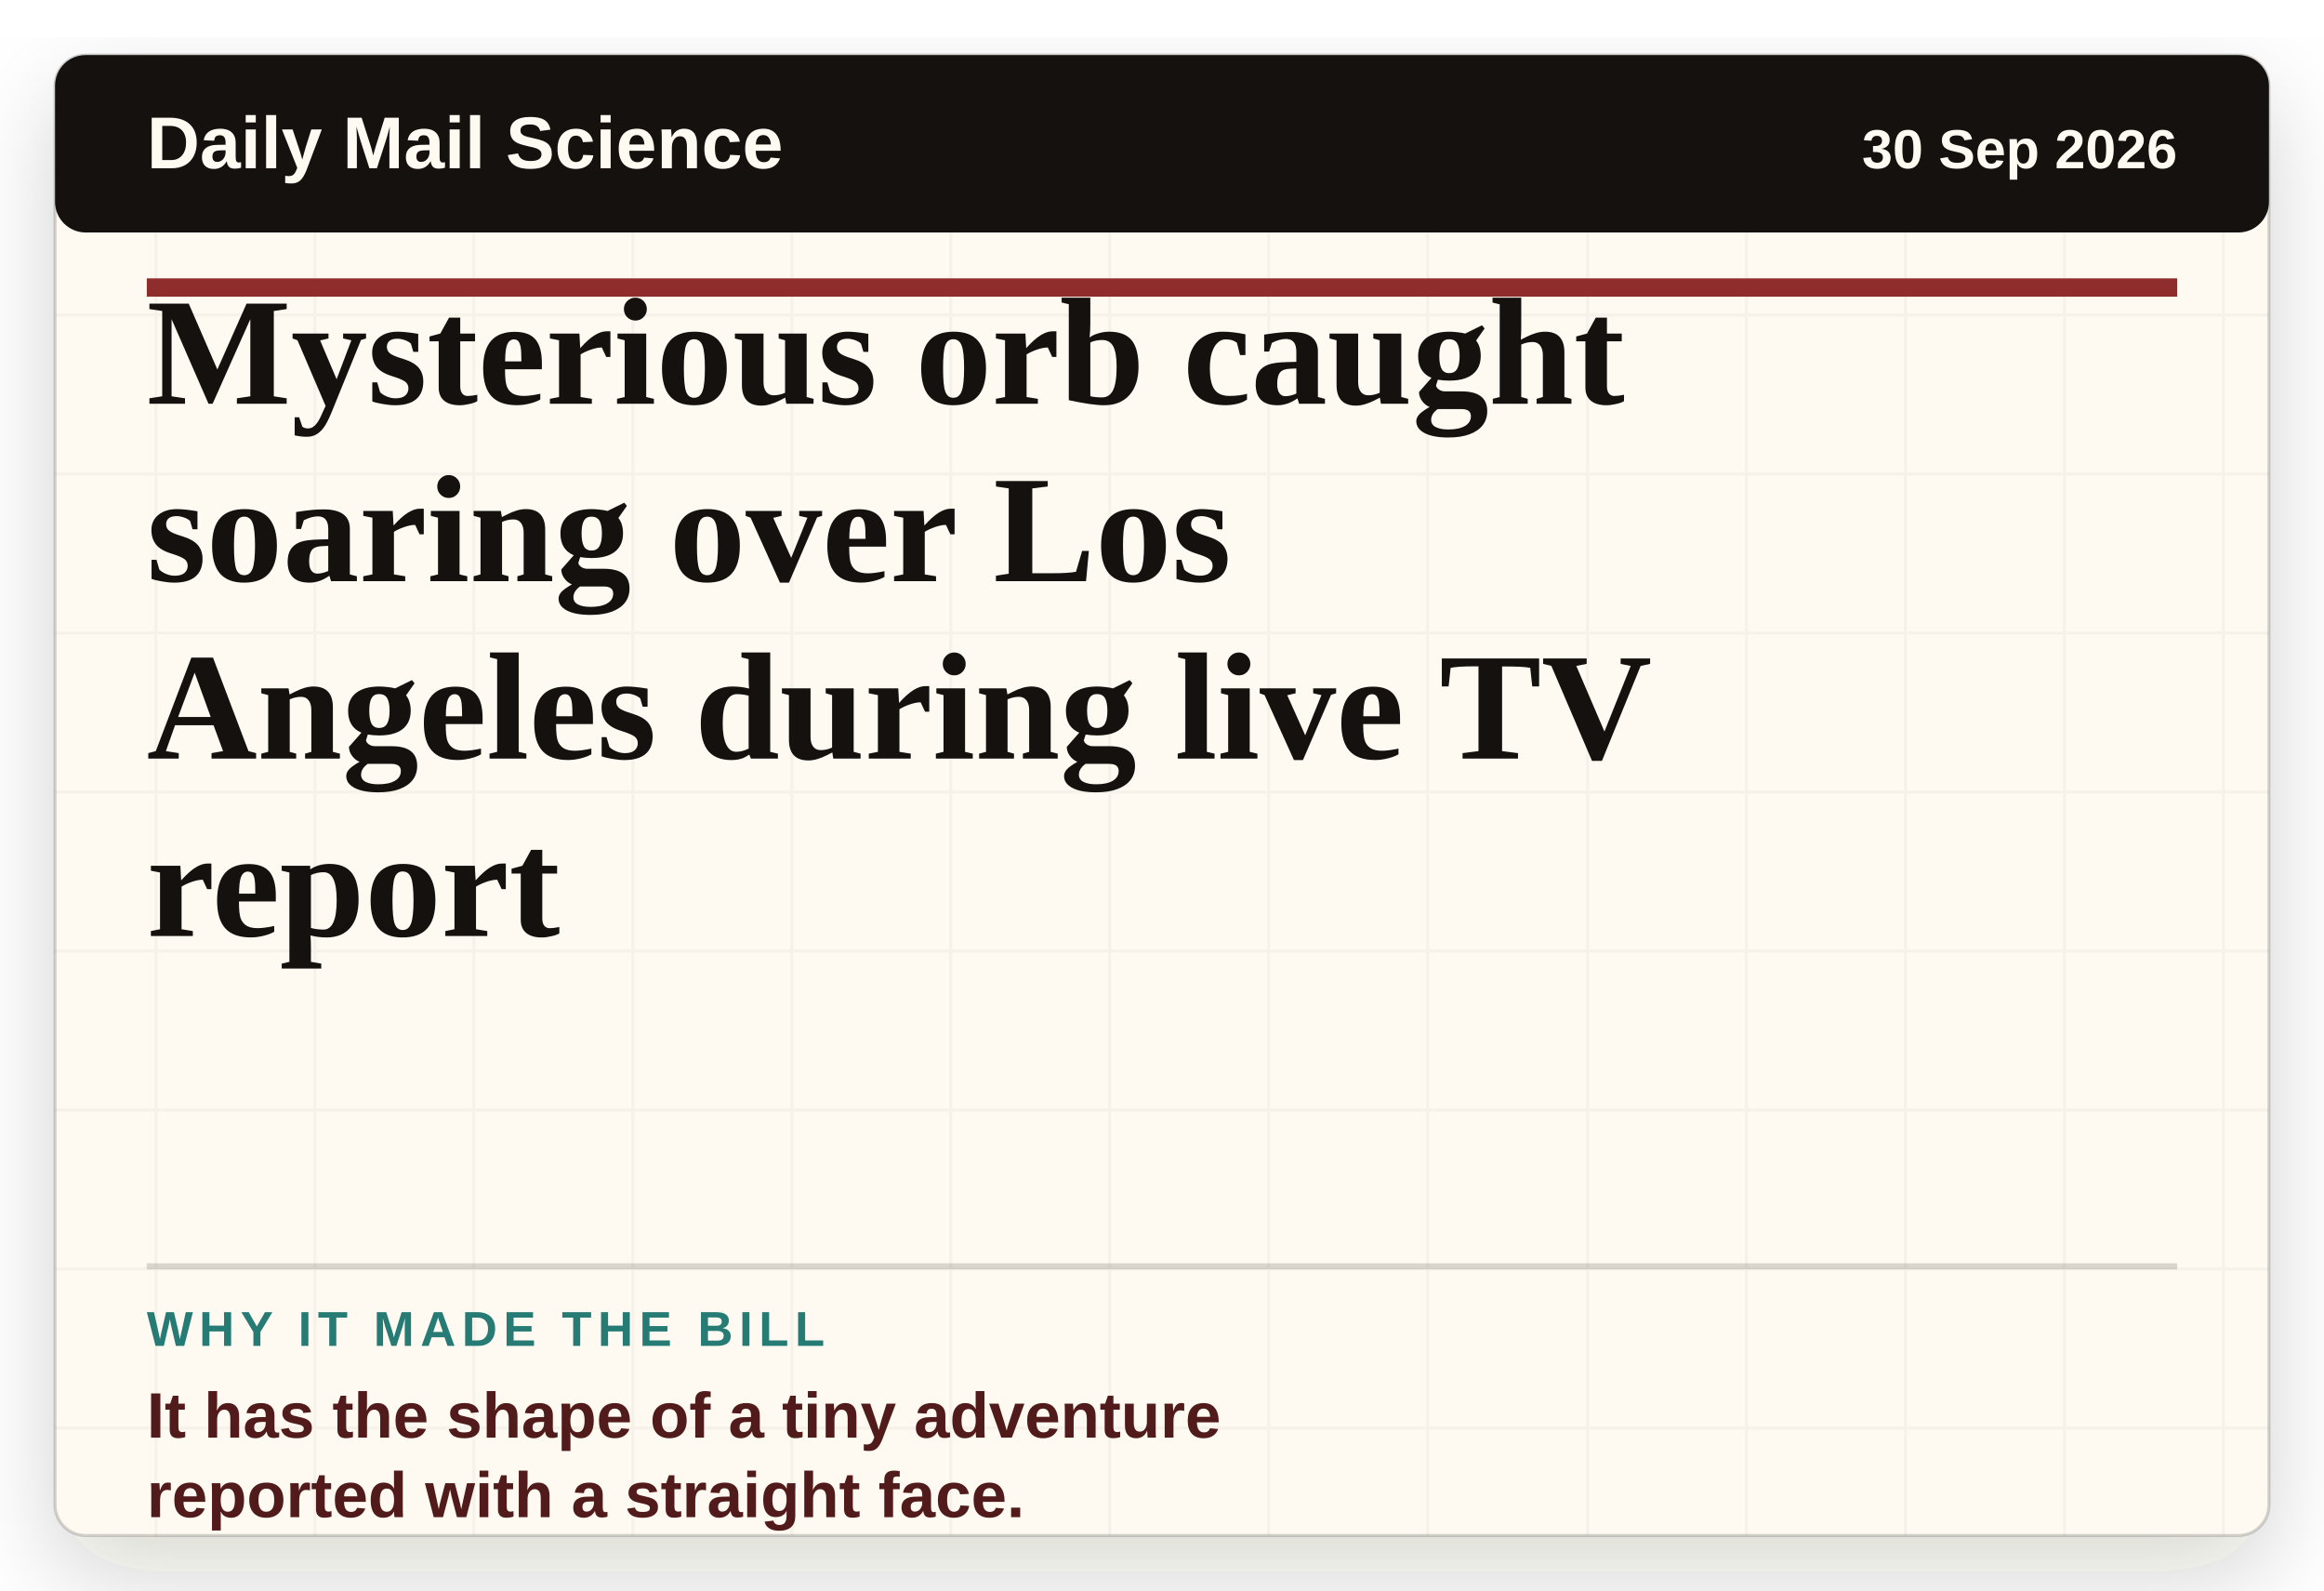
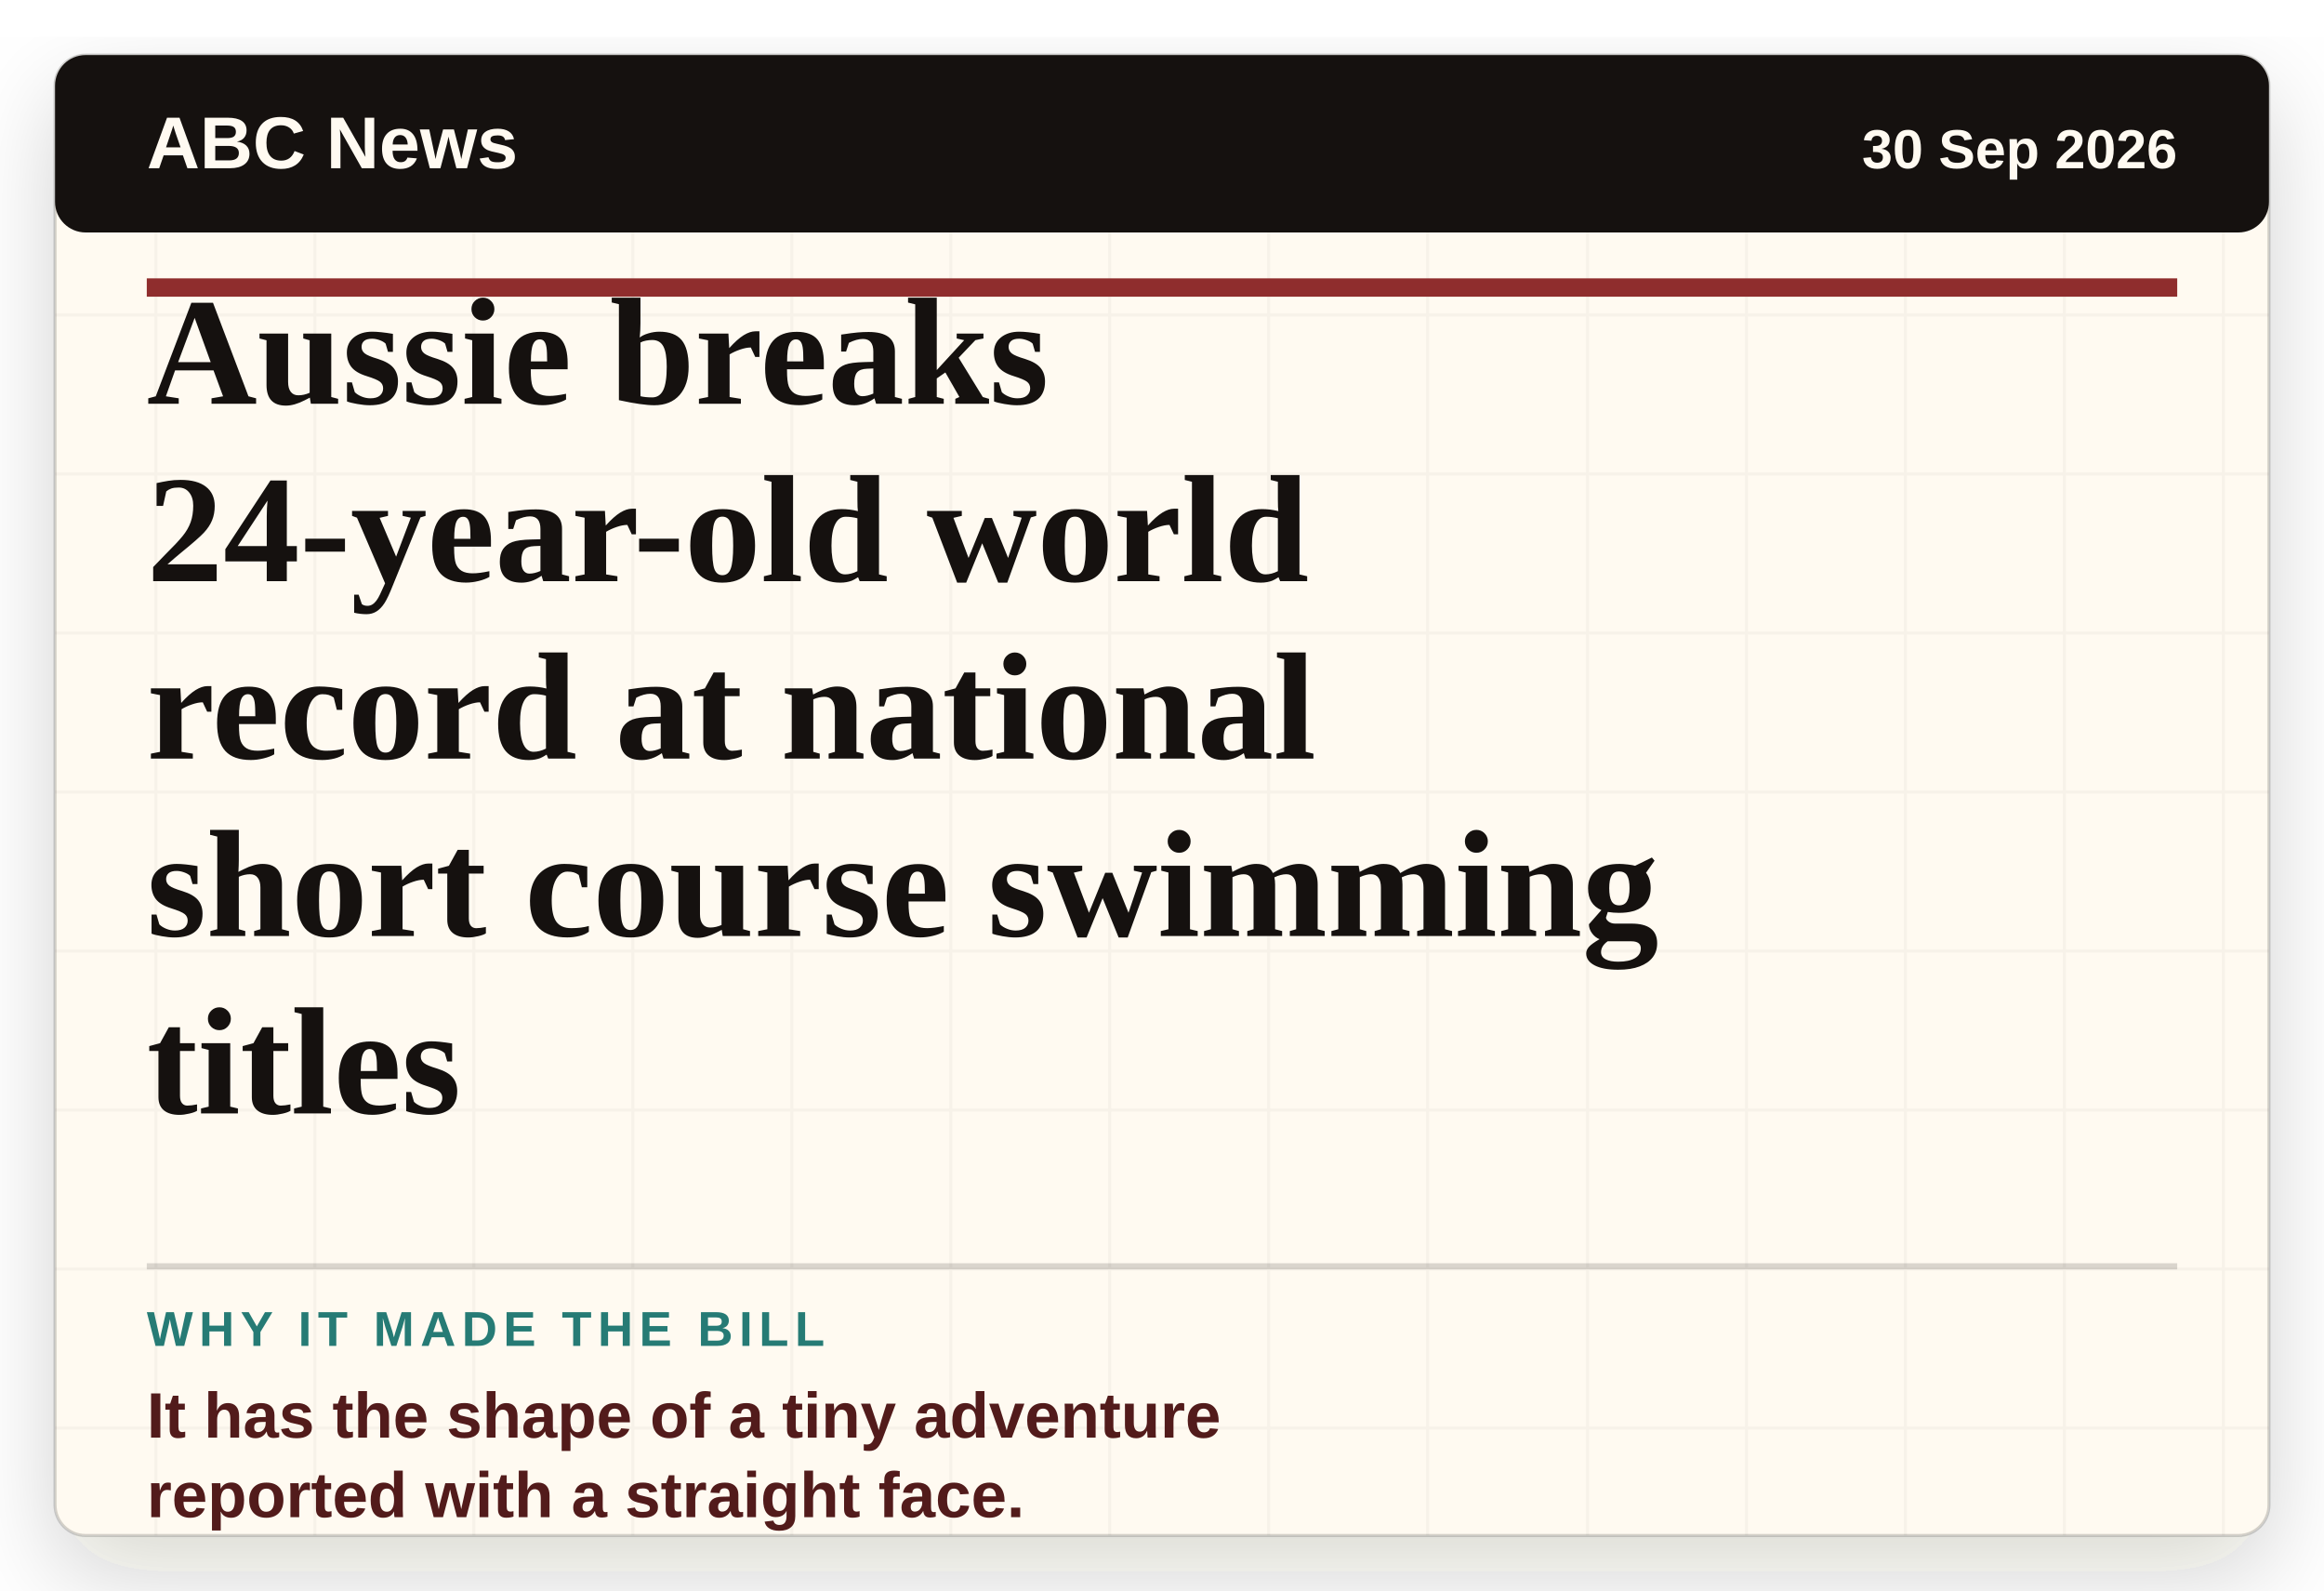
- <svg xmlns="http://www.w3.org/2000/svg" viewBox="0 0 760 520" role="img" aria-label="Headline card: Mysterious orb caught soaring over Los Angeles during live TV report">
+ <svg xmlns="http://www.w3.org/2000/svg" viewBox="0 0 760 520" role="img" aria-label="Headline card: Aussie breaks 24-year-old world record at national short course swimming titles">
  <defs>
    <filter id="paper-shadow" x="-8%" y="-8%" width="116%" height="116%">
      <feDropShadow dx="0" dy="12" stdDeviation="16" flood-color="#2c1c12" flood-opacity="0.18" />
    </filter>
    <pattern id="paper" width="52" height="52" patternUnits="userSpaceOnUse">
      <rect width="52" height="52" fill="#fffaf1" />
      <path d="M0 51H52M51 0V52" stroke="#15110f" stroke-opacity="0.035" />
    </pattern>
  </defs>
  <rect x="18" y="18" width="724" height="484" rx="10" fill="url(#paper)" filter="url(#paper-shadow)" />
  <rect x="18" y="18" width="724" height="484" rx="10" fill="none" stroke="#15110f" stroke-opacity="0.18" />
  <rect x="18" y="18" width="724" height="58" rx="10" fill="#15110f" />
-   <text x="48" y="55" class="masthead">Daily Mail Science</text>
+   <text x="48" y="55" class="masthead">ABC News</text>
  <text x="712" y="55" class="date" text-anchor="end">30 Sep 2026</text>
  <line x1="48" y1="94" x2="712" y2="94" stroke="#8f2d2d" stroke-width="6" />
-   <text x="48" y="132" class="headline">Mysterious orb caught</text>
-   <text x="48" y="190" class="headline">soaring over Los</text>
-   <text x="48" y="248" class="headline">Angeles during live TV</text>
-   <text x="48" y="306" class="headline">report</text>
+   <text x="48" y="132" class="headline">Aussie breaks</text>
+   <text x="48" y="190" class="headline">24-year-old world</text>
+   <text x="48" y="248" class="headline">record at national</text>
+   <text x="48" y="306" class="headline">short course swimming</text>
+   <text x="48" y="364" class="headline">titles</text>
  <line x1="48" y1="414" x2="712" y2="414" stroke="#15110f" stroke-opacity="0.16" stroke-width="2" />
  <text x="48" y="440" class="label">WHY IT MADE THE BILL</text>
  <text x="48" y="470" class="why">It has the shape of a tiny adventure</text>
  <text x="48" y="496" class="why">reported with a straight face.</text>
  <style>
    .masthead { fill: #fffaf1; font-family: Arial, sans-serif; font-size: 24px; font-weight: 800; letter-spacing: 0; }
    .date { fill: #fffaf1; font-family: Arial, sans-serif; font-size: 18px; font-weight: 700; letter-spacing: 0; }
    .headline { fill: #15110f; font-family: Georgia, 'Times New Roman', serif; font-size: 50px; font-weight: 800; letter-spacing: 0; }
    .label { fill: #267b75; font-family: Arial, sans-serif; font-size: 16px; font-weight: 900; letter-spacing: 2px; }
    .why { fill: #521b1b; font-family: Arial, sans-serif; font-size: 21px; font-weight: 800; letter-spacing: 0; }
  </style>
</svg>
